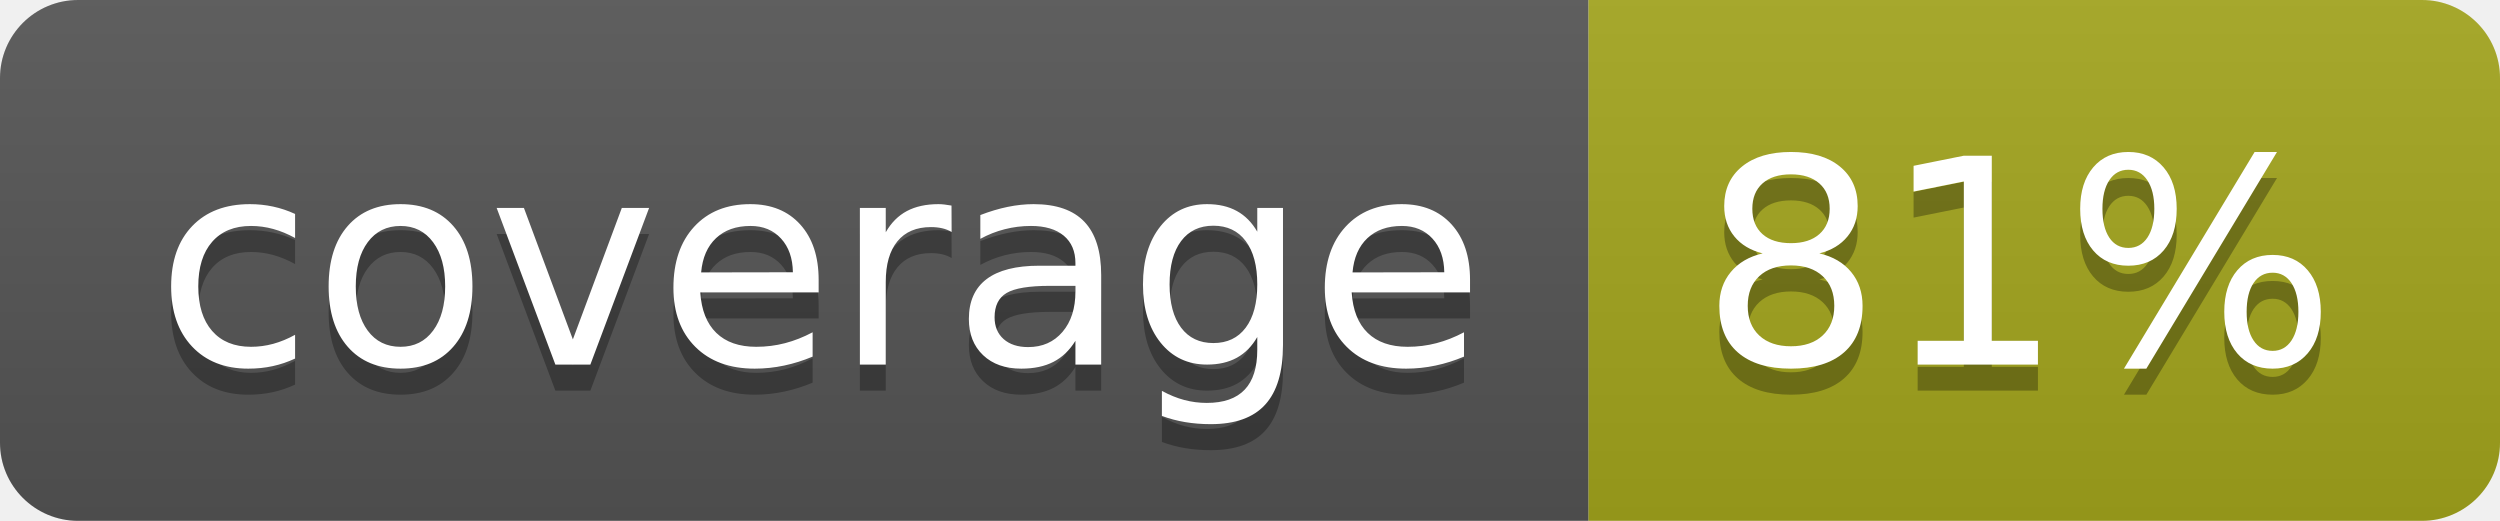
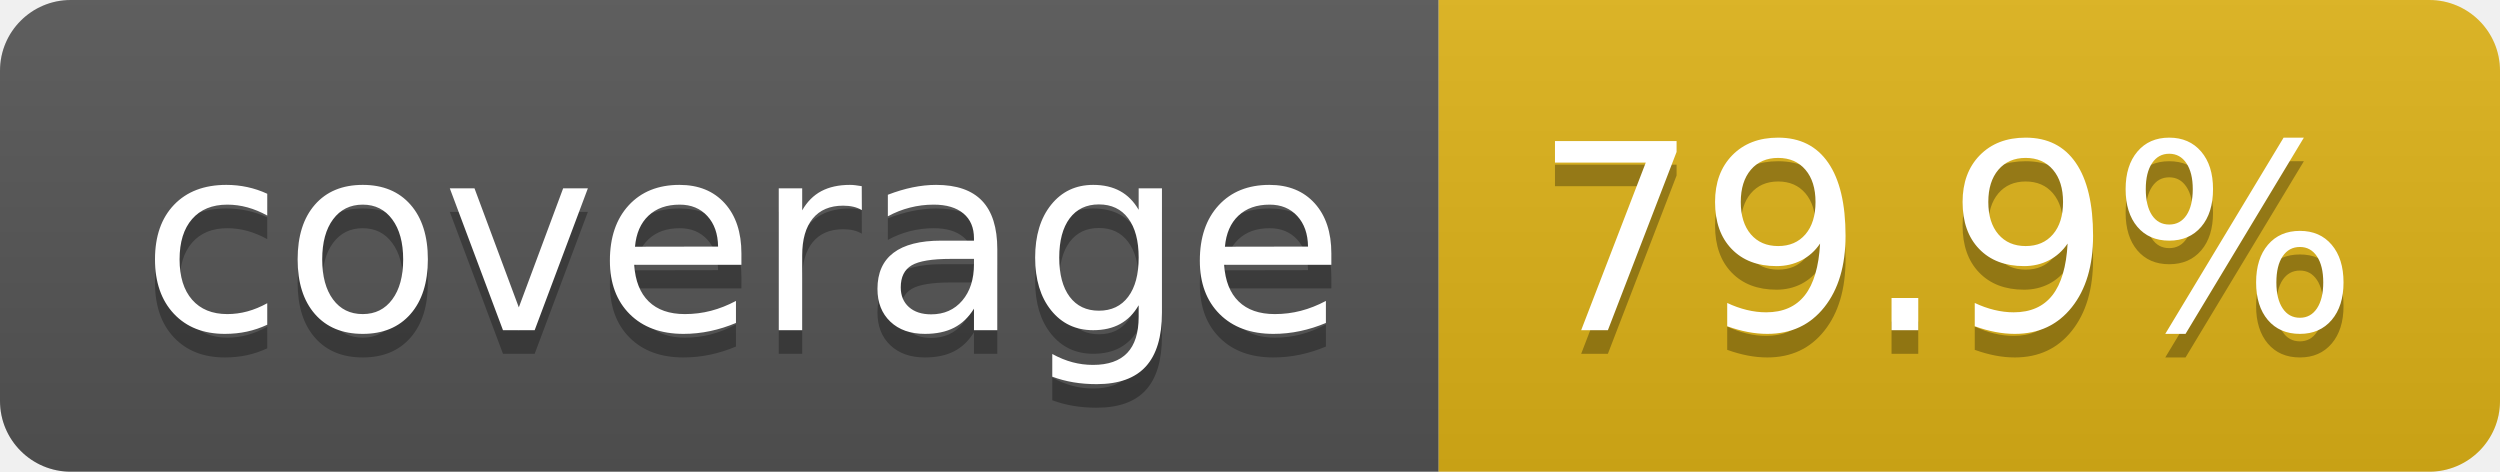
- <svg xmlns="http://www.w3.org/2000/svg" width="96" height="20" role="img" aria-label="coverage: 81%">
+ <svg xmlns="http://www.w3.org/2000/svg" width="106" height="20" role="img" aria-label="coverage: 79.9%">
  <linearGradient id="s" x2="0" y2="100%">
    <stop offset="0" stop-color="#bbb" stop-opacity=".1" />
    <stop offset="1" stop-opacity=".1" />
  </linearGradient>
  <clipPath id="r">
-     <rect width="96" height="20" rx="3" fill="#fff" />
+     <rect width="106" height="20" rx="3" fill="#fff" />
  </clipPath>
  <g clip-path="url(#r)">
    <rect width="61" height="20" fill="#555" />
-     <rect x="61" width="35" height="20" fill="#a4a61d" />
-     <rect width="96" height="20" fill="url(#s)" />
+     <rect x="61" width="45" height="20" fill="#dfb317" />
+     <rect width="106" height="20" fill="url(#s)" />
  </g>
  <g fill="#fff" text-anchor="middle" font-family="Verdana,Geneva,DejaVu Sans,sans-serif" text-rendering="geometricPrecision" font-size="110">
    <text aria-hidden="true" x="315" y="150" fill="#010101" fill-opacity=".3" transform="scale(.1)" textLength="510">coverage</text>
    <text x="315" y="140" transform="scale(.1)" fill="#fff" textLength="510">coverage</text>
-     <text aria-hidden="true" x="775" y="150" fill="#010101" fill-opacity=".3" transform="scale(.1)" textLength="245">81%</text>
-     <text x="775" y="140" transform="scale(.1)" fill="#fff" textLength="245">81%</text>
+     <text aria-hidden="true" x="825" y="150" fill="#010101" fill-opacity=".3" transform="scale(.1)" textLength="350">79.9%</text>
+     <text x="825" y="140" transform="scale(.1)" fill="#fff" textLength="350">79.9%</text>
  </g>
</svg>
